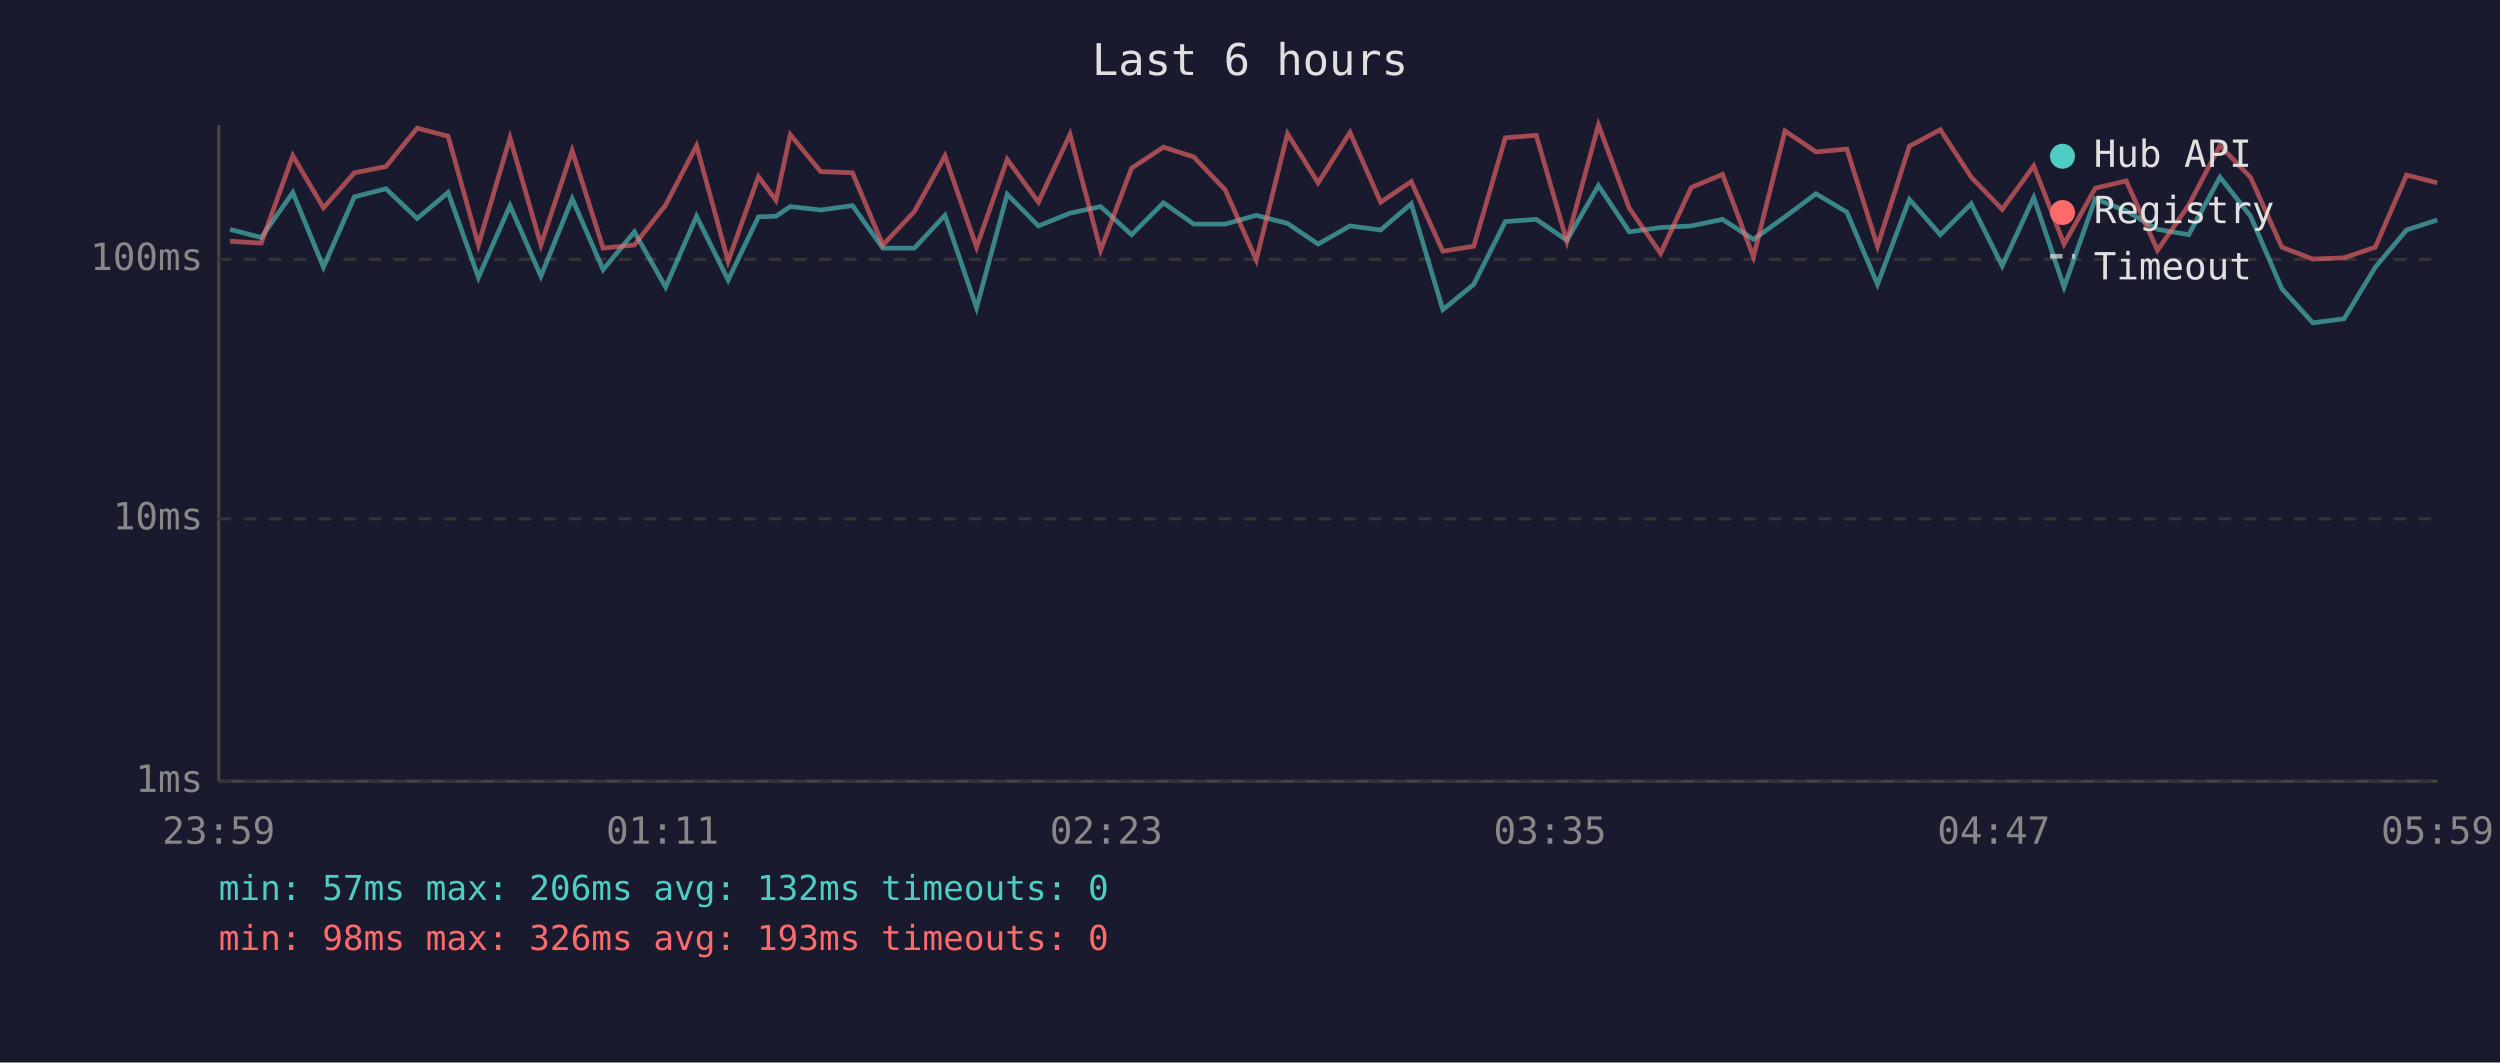
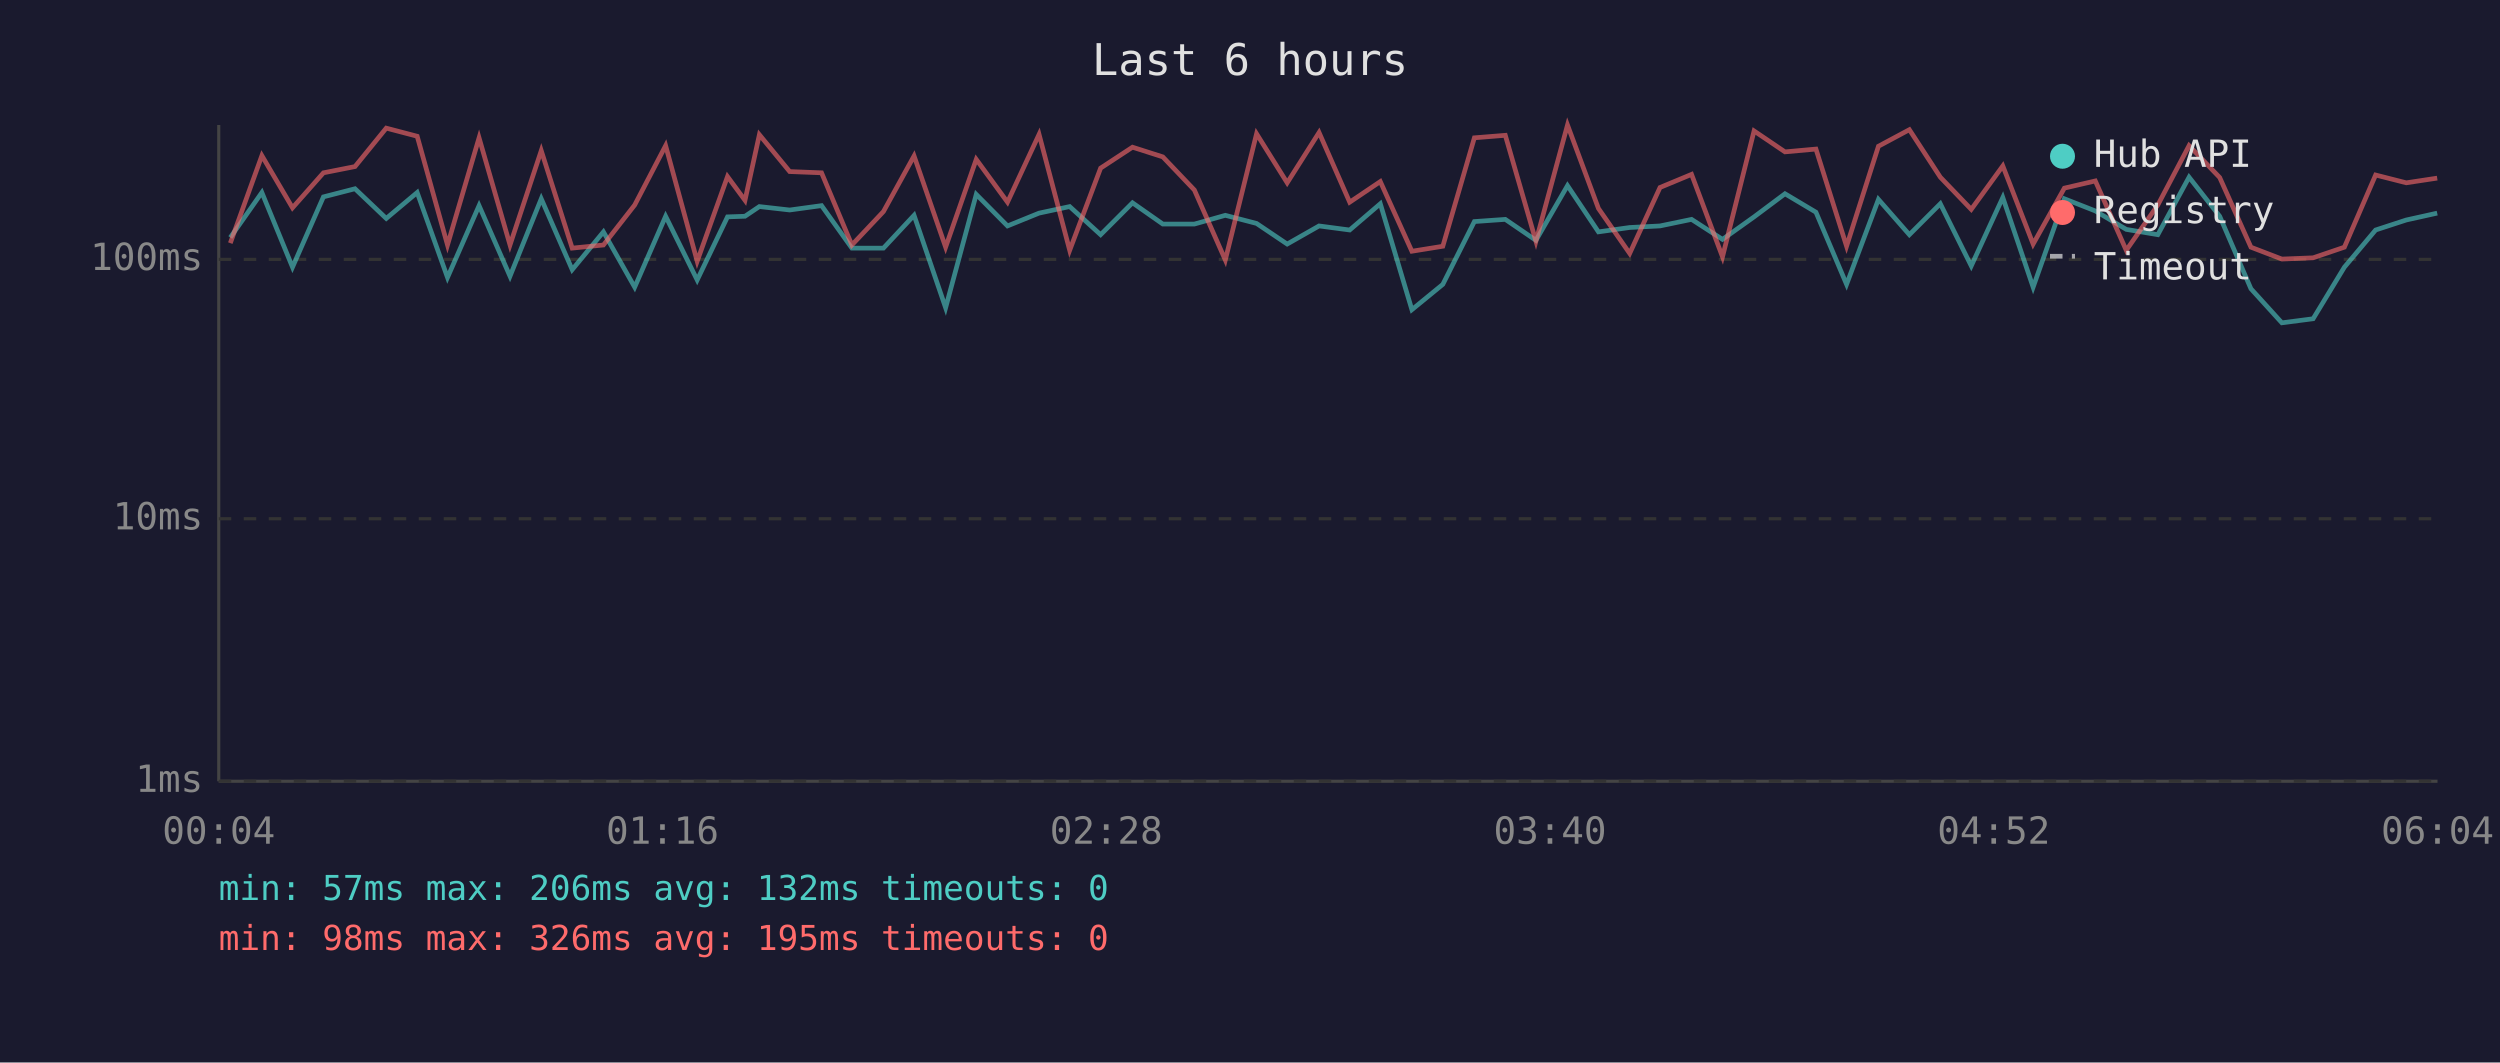
<svg xmlns="http://www.w3.org/2000/svg" viewBox="0 0 800 340" font-family="monospace" font-size="12">
  <rect width="800" height="340" fill="#1a1a2e" />
  <text x="400" y="24" fill="#e0e0e0" font-size="14" text-anchor="middle">Last 6 hours</text>
  <line x1="70" y1="40" x2="70" y2="250" stroke="#444" stroke-width="1" />
  <line x1="70" y1="250" x2="780" y2="250" stroke="#444" stroke-width="1" />
  <line x1="70" y1="250" x2="780" y2="250" stroke="#333" stroke-width="1" stroke-dasharray="4" />
  <text x="65" y="250" fill="#888" text-anchor="end" dominant-baseline="middle">1ms</text>
  <line x1="70" y1="166" x2="780" y2="166" stroke="#333" stroke-width="1" stroke-dasharray="4" />
  <text x="65" y="166" fill="#888" text-anchor="end" dominant-baseline="middle">10ms</text>
  <line x1="70" y1="83" x2="780" y2="83" stroke="#333" stroke-width="1" stroke-dasharray="4" />
  <text x="65" y="83" fill="#888" text-anchor="end" dominant-baseline="middle">100ms</text>
-   <text x="70" y="270" fill="#888" text-anchor="middle">23:59</text>
-   <text x="212" y="270" fill="#888" text-anchor="middle">01:11</text>
-   <text x="354" y="270" fill="#888" text-anchor="middle">02:23</text>
-   <text x="496" y="270" fill="#888" text-anchor="middle">03:35</text>
-   <text x="638" y="270" fill="#888" text-anchor="middle">04:47</text>
-   <text x="780" y="270" fill="#888" text-anchor="middle">05:59</text>
-   <polyline points="73.6,73.4 83.6,76.0 93.7,61.6 103.5,85.5 113.4,63.0 123.5,60.4 133.5,69.9 143.4,61.6 153.1,88.8 163.2,65.8 173.1,88.4 183.1,63.6 193.0,86.3 203.0,74.2 213.0,91.9 222.9,69.2 233.0,89.6 242.7,69.4 248.3,69.2 252.9,66.1 262.6,67.2 272.8,65.8 282.5,79.4 292.6,79.4 302.4,68.9 312.5,98.5 322.3,62.2 332.3,72.3 342.4,68.2 352.2,66.1 362.1,75.1 372.3,64.9 382.0,71.7 392.1,71.7 402.0,68.9 412.0,71.5 421.8,78.1 432.0,72.3 441.8,73.6 451.6,65.2 461.7,99.1 471.6,91.0 481.7,70.9 491.6,70.2 501.4,76.9 511.5,59.4 521.4,74.2 531.4,72.8 541.2,72.3 551.2,70.2 561.1,76.6 571.2,69.4 581.1,62.0 591.0,67.9 600.8,91.0 611.0,63.8 620.9,75.1 630.8,65.2 640.7,85.1 650.8,63.2 660.5,91.9 670.5,63.6 680.4,67.5 690.4,73.4 700.4,75.1 710.4,56.7 720.2,69.2 730.2,92.4 740.1,103.3 750.1,102.0 760.1,85.5 770.1,73.6 779.9,70.4" fill="none" stroke="#4ecdc4" stroke-width="1.5" opacity="0.6" />
-   <polyline points="73.6,77.2 83.6,77.8 93.7,49.8 103.5,66.5 113.4,55.3 123.5,53.3 133.5,41.0 143.4,43.6 153.1,78.4 163.2,44.1 173.1,78.4 183.1,48.2 193.0,79.4 203.0,78.4 213.0,65.6 222.9,46.6 233.0,83.6 242.7,56.5 248.3,64.1 252.9,43.1 262.6,54.9 272.8,55.3 282.5,78.4 292.6,67.7 302.4,49.9 312.5,79.1 322.3,51.0 332.3,64.7 342.4,43.0 352.2,80.1 362.1,53.8 372.3,47.1 382.0,50.2 392.1,60.8 402.0,83.2 412.0,42.8 421.8,58.5 432.0,42.4 441.8,64.7 451.6,58.1 461.7,80.4 471.6,78.8 481.7,44.1 491.6,43.3 501.4,77.2 511.5,40.0 521.4,66.7 531.4,81.1 541.2,60.0 551.2,55.8 561.1,82.2 571.2,41.9 581.1,48.6 591.0,47.7 600.8,78.8 611.0,46.8 620.9,41.5 630.8,56.7 640.7,67.0 650.8,53.1 660.5,78.1 670.5,60.2 680.4,57.9 690.4,80.1 700.4,65.6 710.4,46.6 720.2,56.8 730.2,79.1 740.1,82.9 750.1,82.5 760.1,79.1 770.1,56.0 779.9,58.5" fill="none" stroke="#ff6b6b" stroke-width="1.5" opacity="0.6" />
+   <text x="70" y="270" fill="#888" text-anchor="middle">00:04</text>
+   <text x="212" y="270" fill="#888" text-anchor="middle">01:16</text>
+   <text x="354" y="270" fill="#888" text-anchor="middle">02:28</text>
+   <text x="496" y="270" fill="#888" text-anchor="middle">03:40</text>
+   <text x="638" y="270" fill="#888" text-anchor="middle">04:52</text>
+   <text x="780" y="270" fill="#888" text-anchor="middle">06:04</text>
+   <polyline points="73.7,76.0 83.8,61.6 93.6,85.5 103.5,63.0 113.6,60.4 123.6,69.9 133.5,61.6 143.2,88.8 153.3,65.8 163.2,88.4 173.2,63.6 183.1,86.3 193.1,74.2 203.1,91.9 213.0,69.2 223.1,89.6 232.8,69.4 238.4,69.2 243.0,66.1 252.7,67.2 262.9,65.8 272.6,79.4 282.7,79.4 292.5,68.9 302.6,98.5 312.4,62.2 322.4,72.3 332.5,68.2 342.3,66.1 352.2,75.1 362.4,64.9 372.1,71.7 382.2,71.7 392.1,68.9 402.1,71.5 411.9,78.1 422.1,72.3 431.9,73.6 441.7,65.2 451.8,99.1 461.7,91.0 471.8,70.9 481.7,70.2 491.5,76.9 501.6,59.4 511.5,74.2 521.5,72.8 531.2,72.3 541.3,70.2 551.2,76.6 561.3,69.4 571.2,62.0 581.1,67.9 590.9,91.0 601.1,63.8 611.0,75.1 620.9,65.2 630.8,85.1 640.9,63.2 650.6,91.9 660.6,63.6 670.5,67.5 680.4,73.4 690.5,75.1 700.5,56.7 710.3,69.2 720.3,92.4 730.2,103.3 740.2,102.0 750.2,85.5 760.2,73.6 770.0,70.4 779.9,68.2" fill="none" stroke="#4ecdc4" stroke-width="1.5" opacity="0.6" />
+   <polyline points="73.7,77.8 83.8,49.8 93.6,66.5 103.5,55.3 113.6,53.3 123.6,41.0 133.5,43.6 143.2,78.4 153.3,44.1 163.2,78.4 173.2,48.2 183.1,79.4 193.1,78.4 203.1,65.6 213.0,46.6 223.1,83.6 232.8,56.5 238.4,64.1 243.0,43.1 252.7,54.9 262.9,55.3 272.6,78.4 282.7,67.7 292.5,49.9 302.6,79.1 312.4,51.0 322.4,64.7 332.5,43.0 342.3,80.1 352.2,53.8 362.4,47.1 372.1,50.2 382.2,60.8 392.1,83.2 402.1,42.8 411.9,58.5 422.1,42.4 431.9,64.7 441.7,58.1 451.8,80.4 461.7,78.8 471.8,44.1 481.7,43.3 491.5,77.2 501.6,40.0 511.5,66.7 521.5,81.1 531.2,60.0 541.3,55.8 551.2,82.2 561.3,41.9 571.2,48.6 581.1,47.7 590.9,78.8 601.1,46.8 611.0,41.5 620.9,56.7 630.8,67.0 640.9,53.1 650.6,78.1 660.6,60.2 670.5,57.9 680.4,80.1 690.5,65.6 700.5,46.6 710.3,56.8 720.3,79.1 730.2,82.9 740.2,82.5 750.2,79.1 760.2,56.0 770.0,58.5 779.9,57.0" fill="none" stroke="#ff6b6b" stroke-width="1.5" opacity="0.6" />
  <circle cx="660" cy="50" r="4" fill="#4ecdc4" />
  <text x="670" y="50" fill="#e0e0e0" dominant-baseline="middle">Hub API</text>
  <circle cx="660" cy="68" r="4" fill="#ff6b6b" />
  <text x="670" y="68" fill="#e0e0e0" dominant-baseline="middle">Registry</text>
  <line x1="656" y1="82" x2="664" y2="82" stroke="#e0e0e0" stroke-width="1.5" stroke-dasharray="4,3" opacity="0.7" />
  <text x="670" y="86" fill="#e0e0e0" dominant-baseline="middle">Timeout</text>
  <text x="70" y="288" fill="#4ecdc4" font-size="11">min: 57ms  max: 206ms  avg: 132ms  timeouts: 0</text>
-   <text x="70" y="304" fill="#ff6b6b" font-size="11">min: 98ms  max: 326ms  avg: 193ms  timeouts: 0</text>
+   <text x="70" y="304" fill="#ff6b6b" font-size="11">min: 98ms  max: 326ms  avg: 195ms  timeouts: 0</text>
</svg>
